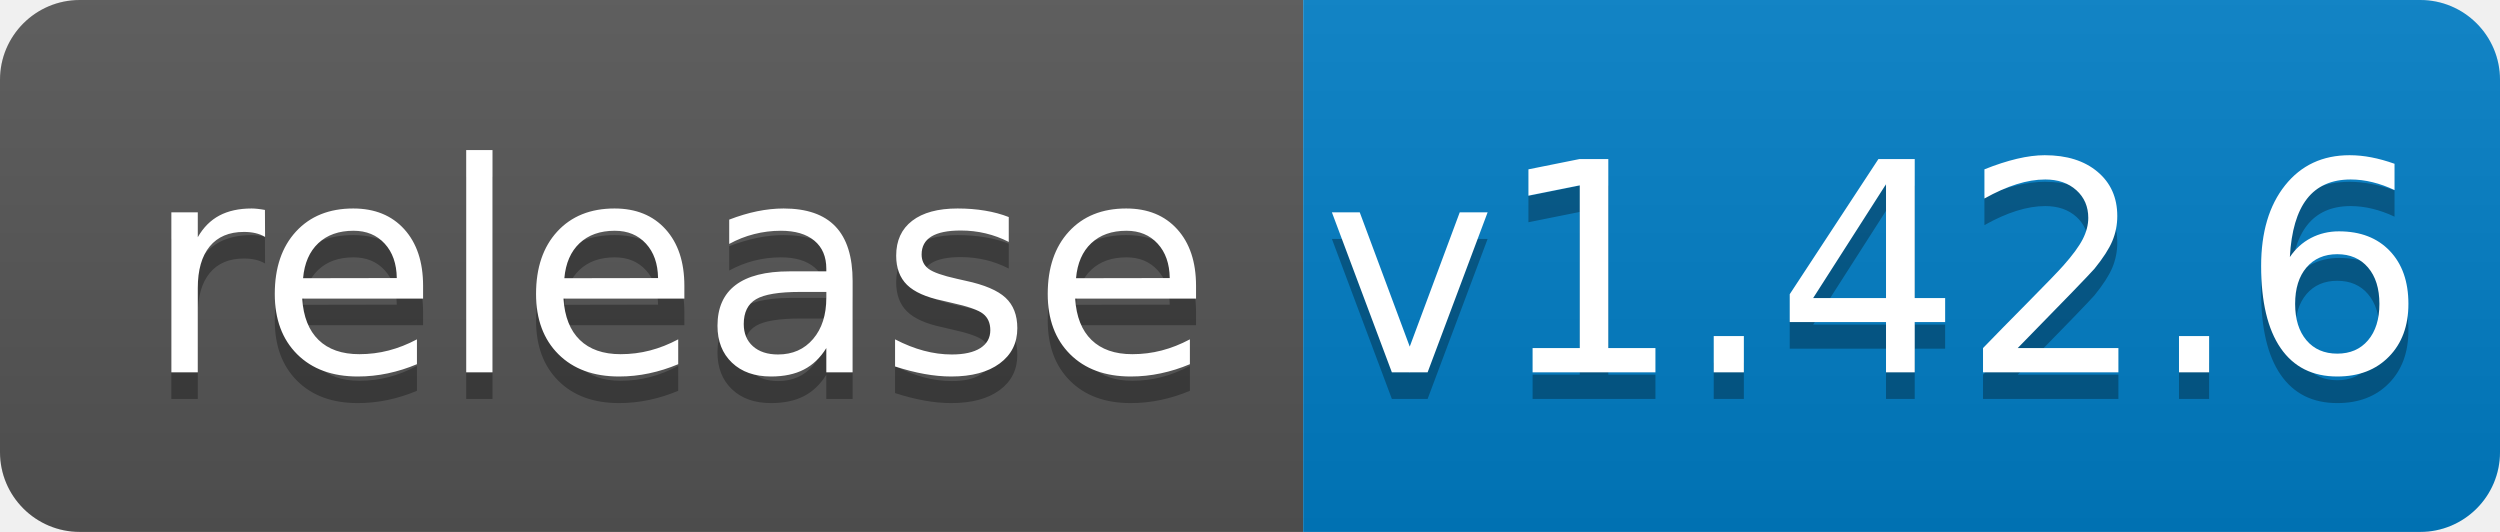
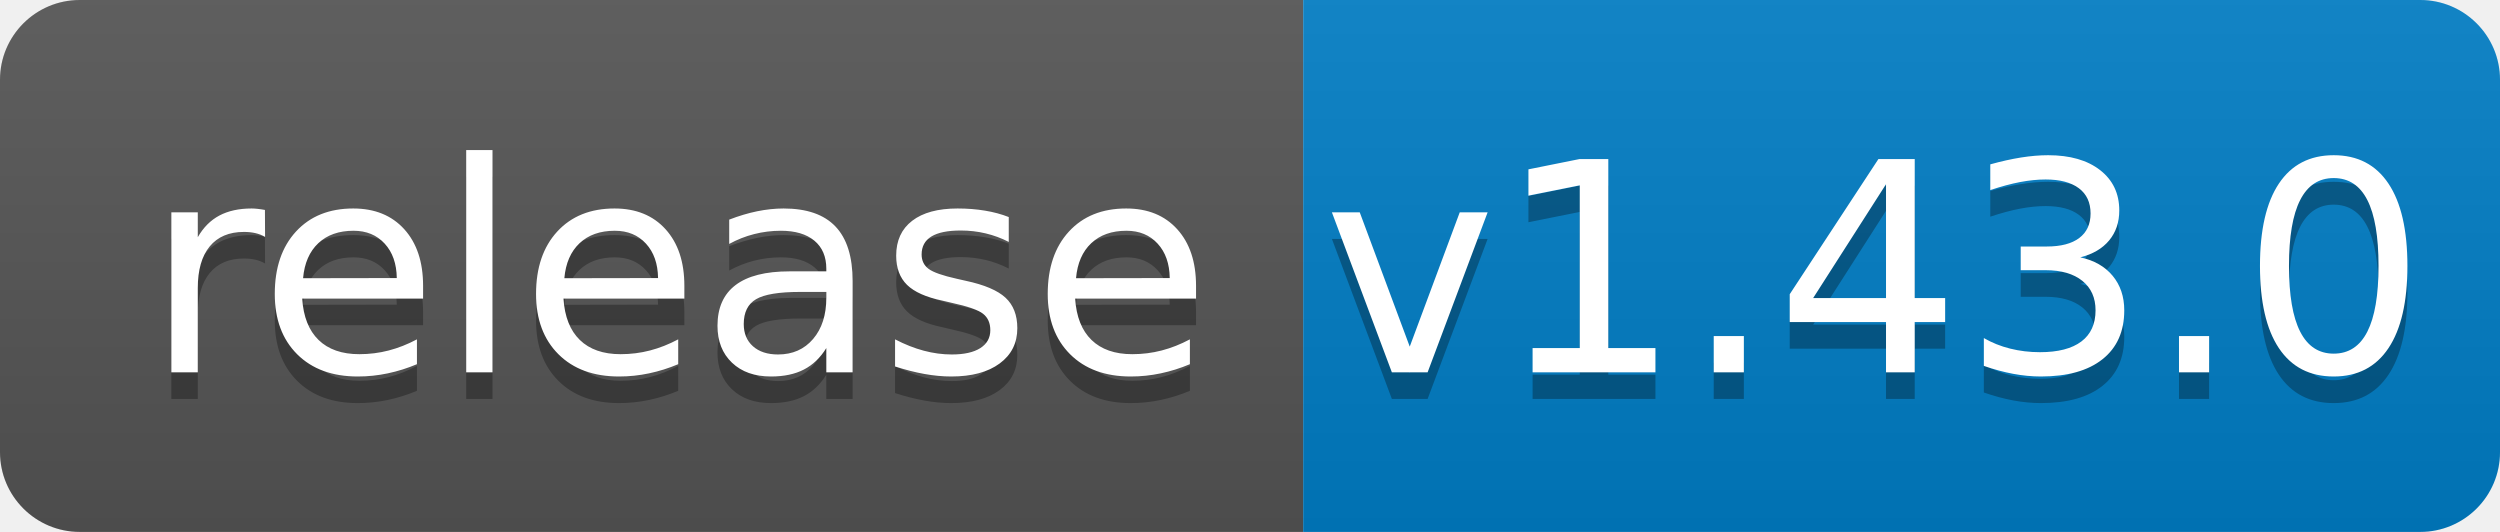
<svg xmlns="http://www.w3.org/2000/svg" width="94" height="20">
  <linearGradient id="b" x2="0" y2="100%">
    <stop offset="0" stop-color="#bbb" stop-opacity=".1" />
    <stop offset="1" stop-opacity=".1" />
  </linearGradient>
  <clipPath id="a">
    <rect width="94" height="20" rx="3" fill="#fff" />
  </clipPath>
  <g clip-path="url(#a)">
    <path fill="#555" d="M0 0h49v20H0z" />
    <path fill="#007ec6" d="M49 0h45v20H49z" />
    <path fill="url(#b)" d="M0 0h94v20H0z" />
  </g>
  <g fill="#fff" text-anchor="middle" font-family="DejaVu Sans,Verdana,Geneva,sans-serif" font-size="110">
    <text x="255" y="150" fill="#010101" fill-opacity=".3" transform="scale(.1)" textLength="390">release</text>
    <text x="255" y="140" transform="scale(.1)" textLength="390">release</text>
-     <text x="705" y="150" fill="#010101" fill-opacity=".3" transform="scale(.1)" textLength="350">v1.42.6</text>
-     <text x="705" y="140" transform="scale(.1)" textLength="350">v1.42.6</text>
+     <text x="705" y="150" fill="#010101" fill-opacity=".3" transform="scale(.1)" textLength="350">v1.43.0</text>
+     <text x="705" y="140" transform="scale(.1)" textLength="350">v1.43.0</text>
  </g>
</svg>
